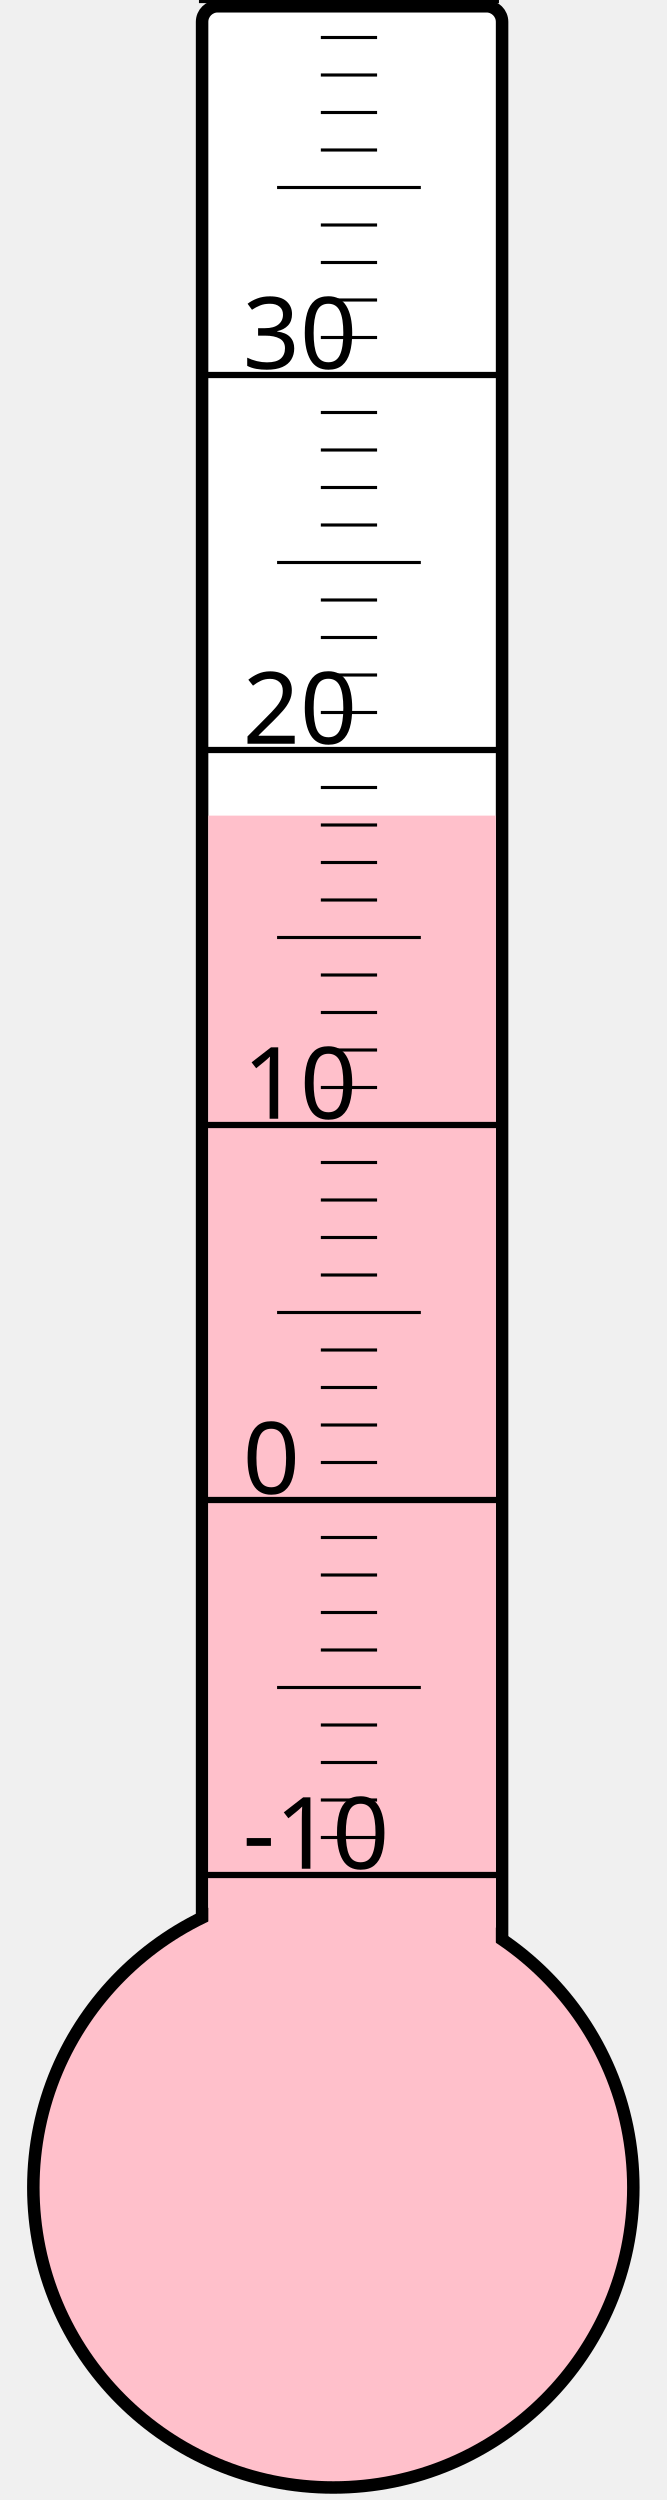
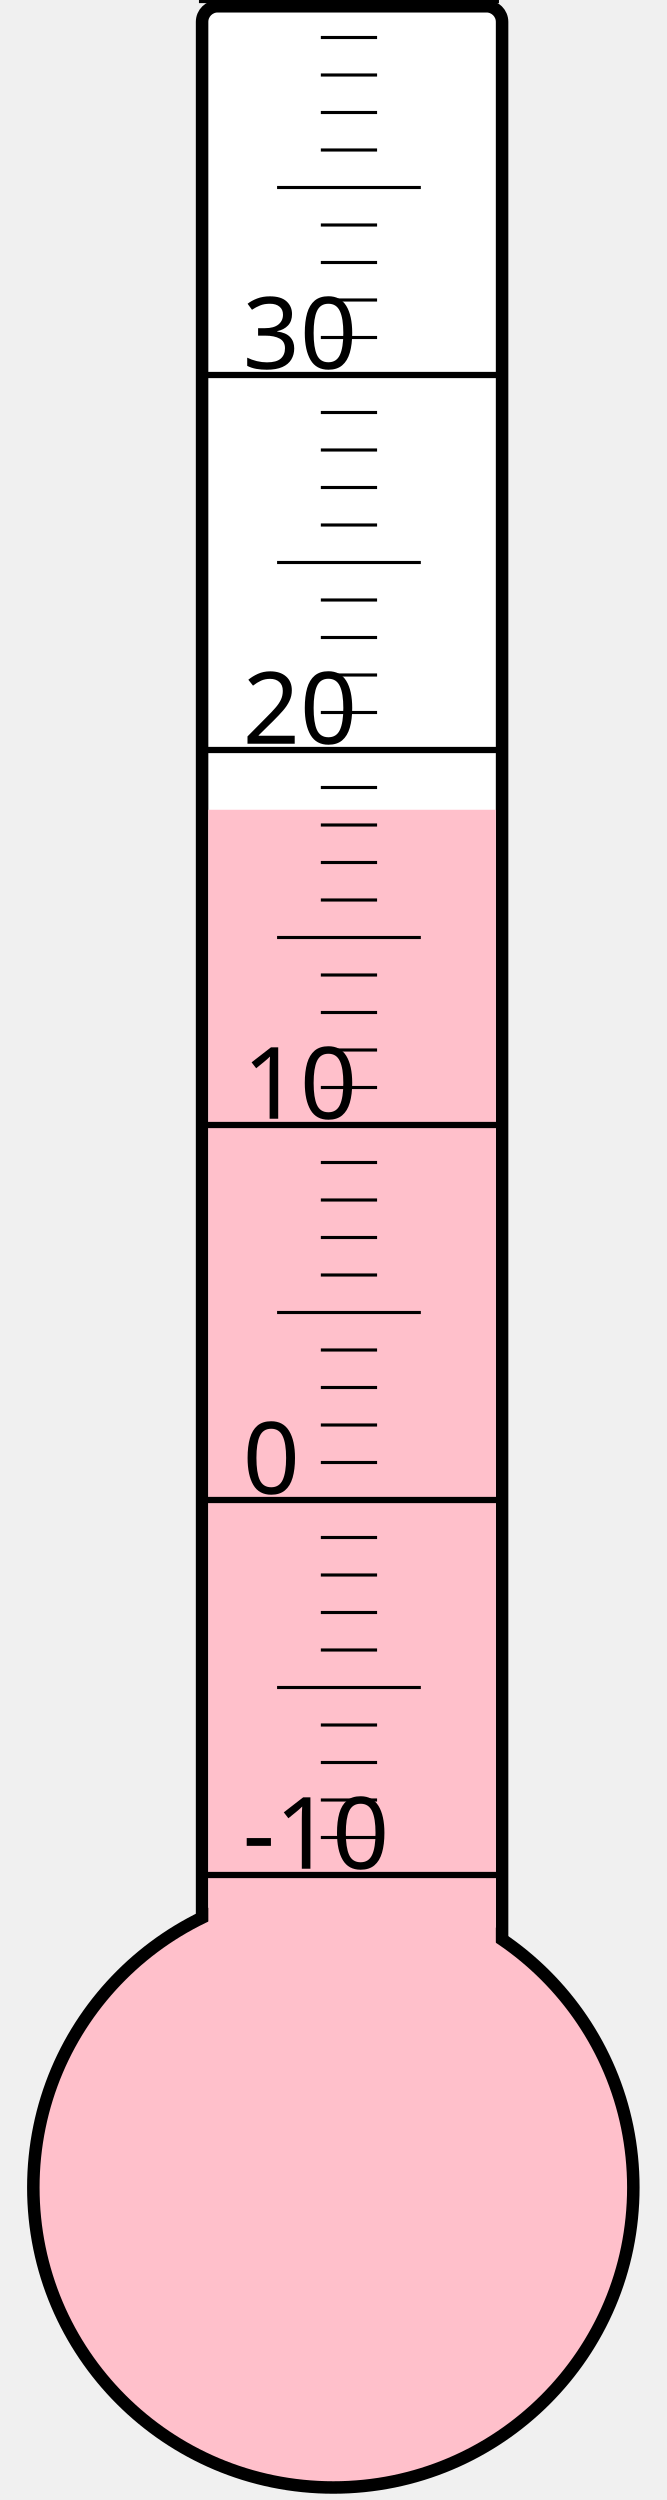
<svg xmlns="http://www.w3.org/2000/svg" width="40px" height="150px" viewBox="0 0 200 800">
  <rect width="200" height="800" x="0" y="0" style="fill: #ffffeb; fill-opacity: 0;" />
  <rect width="96" height="680" x="58" y="2" rx="5" ry="5" style="fill: white; fill-opacity: 1; stroke: black; stroke-width: 4;" />
  <circle cx="100" cy="700" r="96" style="fill: pink; stroke: black; stroke-width: 4;" />
-   <rect width="92" height="439.0" x="60" y="261.0" style="fill: pink; fill-opacity: 1; stroke-width: 0;" />
+   <rect width="92" height="440.875" x="60" y="259.125" style="fill: pink; fill-opacity: 1; stroke-width: 0;" />
  <text x="71" y="598" style="font-family: sans-serif; font-size: 24pt;">-10</text>
  <text x="71" y="478" style="font-family: sans-serif; font-size: 24pt;">0</text>
  <text x="71" y="358" style="font-family: sans-serif; font-size: 24pt;">10</text>
  <text x="71" y="238" style="font-family: sans-serif; font-size: 24pt;">20</text>
  <text x="71" y="118" style="font-family: sans-serif; font-size: 24pt;">30</text>
  <g style="stroke: black;">
    <line x1="57" y1="600" x2="153" y2="600" style="stroke-width: 2;" />
    <line x1="96" y1="588" x2="114" y2="588" style="stroke-width: 1;" />
    <line x1="96" y1="576" x2="114" y2="576" style="stroke-width: 1;" />
    <line x1="96" y1="564" x2="114" y2="564" style="stroke-width: 1;" />
    <line x1="96" y1="552" x2="114" y2="552" style="stroke-width: 1;" />
    <line x1="82" y1="540" x2="128" y2="540" style="stroke-width: 1;" />
    <line x1="96" y1="528" x2="114" y2="528" style="stroke-width: 1;" />
    <line x1="96" y1="516" x2="114" y2="516" style="stroke-width: 1;" />
    <line x1="96" y1="504" x2="114" y2="504" style="stroke-width: 1;" />
    <line x1="96" y1="492" x2="114" y2="492" style="stroke-width: 1;" />
    <line x1="57" y1="480" x2="153" y2="480" style="stroke-width: 2;" />
    <line x1="96" y1="468" x2="114" y2="468" style="stroke-width: 1;" />
    <line x1="96" y1="456" x2="114" y2="456" style="stroke-width: 1;" />
    <line x1="96" y1="444" x2="114" y2="444" style="stroke-width: 1;" />
    <line x1="96" y1="432" x2="114" y2="432" style="stroke-width: 1;" />
    <line x1="82" y1="420" x2="128" y2="420" style="stroke-width: 1;" />
    <line x1="96" y1="408" x2="114" y2="408" style="stroke-width: 1;" />
    <line x1="96" y1="396" x2="114" y2="396" style="stroke-width: 1;" />
    <line x1="96" y1="384" x2="114" y2="384" style="stroke-width: 1;" />
    <line x1="96" y1="372" x2="114" y2="372" style="stroke-width: 1;" />
    <line x1="57" y1="360" x2="153" y2="360" style="stroke-width: 2;" />
    <line x1="96" y1="348" x2="114" y2="348" style="stroke-width: 1;" />
    <line x1="96" y1="336" x2="114" y2="336" style="stroke-width: 1;" />
    <line x1="96" y1="324" x2="114" y2="324" style="stroke-width: 1;" />
    <line x1="96" y1="312" x2="114" y2="312" style="stroke-width: 1;" />
    <line x1="82" y1="300" x2="128" y2="300" style="stroke-width: 1;" />
    <line x1="96" y1="288" x2="114" y2="288" style="stroke-width: 1;" />
    <line x1="96" y1="276" x2="114" y2="276" style="stroke-width: 1;" />
    <line x1="96" y1="264" x2="114" y2="264" style="stroke-width: 1;" />
    <line x1="96" y1="252" x2="114" y2="252" style="stroke-width: 1;" />
    <line x1="57" y1="240" x2="153" y2="240" style="stroke-width: 2;" />
    <line x1="96" y1="228" x2="114" y2="228" style="stroke-width: 1;" />
    <line x1="96" y1="216" x2="114" y2="216" style="stroke-width: 1;" />
    <line x1="96" y1="204" x2="114" y2="204" style="stroke-width: 1;" />
    <line x1="96" y1="192" x2="114" y2="192" style="stroke-width: 1;" />
    <line x1="82" y1="180" x2="128" y2="180" style="stroke-width: 1;" />
    <line x1="96" y1="168" x2="114" y2="168" style="stroke-width: 1;" />
    <line x1="96" y1="156" x2="114" y2="156" style="stroke-width: 1;" />
    <line x1="96" y1="144" x2="114" y2="144" style="stroke-width: 1;" />
    <line x1="96" y1="132" x2="114" y2="132" style="stroke-width: 1;" />
    <line x1="57" y1="120" x2="153" y2="120" style="stroke-width: 2;" />
    <line x1="96" y1="108" x2="114" y2="108" style="stroke-width: 1;" />
    <line x1="96" y1="96" x2="114" y2="96" style="stroke-width: 1;" />
    <line x1="96" y1="84" x2="114" y2="84" style="stroke-width: 1;" />
    <line x1="96" y1="72" x2="114" y2="72" style="stroke-width: 1;" />
    <line x1="82" y1="60" x2="128" y2="60" style="stroke-width: 1;" />
    <line x1="96" y1="48" x2="114" y2="48" style="stroke-width: 1;" />
    <line x1="96" y1="36" x2="114" y2="36" style="stroke-width: 1;" />
    <line x1="96" y1="24" x2="114" y2="24" style="stroke-width: 1;" />
    <line x1="96" y1="12" x2="114" y2="12" style="stroke-width: 1;" />
    <line x1="57" y1="0" x2="153" y2="0" style="stroke-width: 2;" />
  </g>
</svg>
